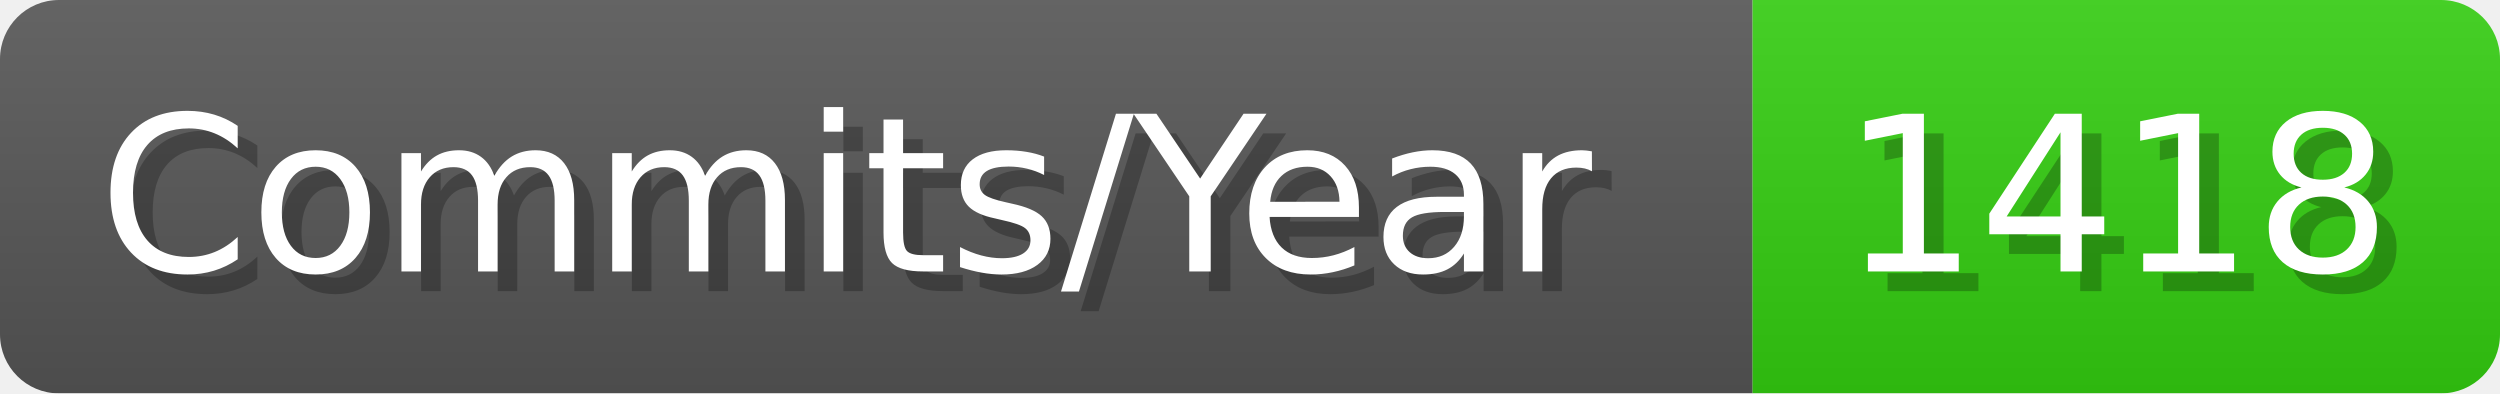
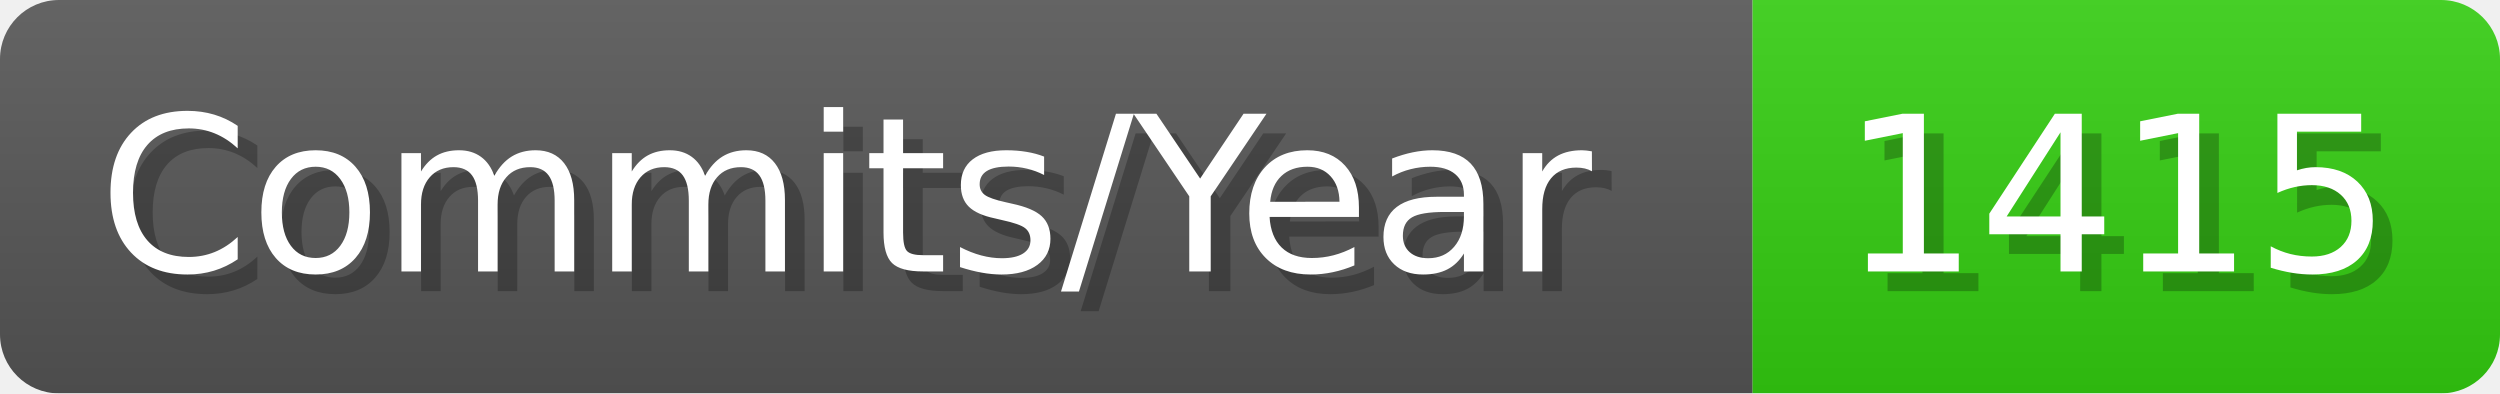
- <svg xmlns="http://www.w3.org/2000/svg" width="127.1" height="20" viewBox="0 0 1271 200" role="img" aria-label="Commits/Year: 1418">
+ <svg xmlns="http://www.w3.org/2000/svg" width="127.1" height="20" viewBox="0 0 1271 200" role="img" aria-label="Commits/Year: 1415">
  <linearGradient id="aUPdi" x2="0" y2="100%">
    <stop offset="0" stop-opacity=".1" stop-color="#EEE" />
    <stop offset="1" stop-opacity=".1" />
  </linearGradient>
  <mask id="WfAiQ">
    <rect width="1271" height="200" rx="30" fill="#FFF" />
  </mask>
  <g mask="url(#WfAiQ)">
    <rect width="891" height="200" fill="#555" />
    <rect width="380" height="200" fill="#3C1" x="891" />
    <rect width="1271" height="200" fill="url(#aUPdi)" />
  </g>
  <g aria-hidden="true" fill="#fff" text-anchor="start" font-family="Verdana,DejaVu Sans,sans-serif" font-size="110">
    <text x="60" y="148" textLength="791" fill="#000" opacity="0.25">Commits/Year</text>
    <text x="50" y="138" textLength="791">Commits/Year</text>
-     <text x="946" y="148" textLength="280" fill="#000" opacity="0.25">1418</text>
-     <text x="936" y="138" textLength="280">1418</text>
+     <text x="946" y="148" textLength="280" fill="#000" opacity="0.25">1415</text>
+     <text x="936" y="138" textLength="280">1415</text>
  </g>
</svg>
